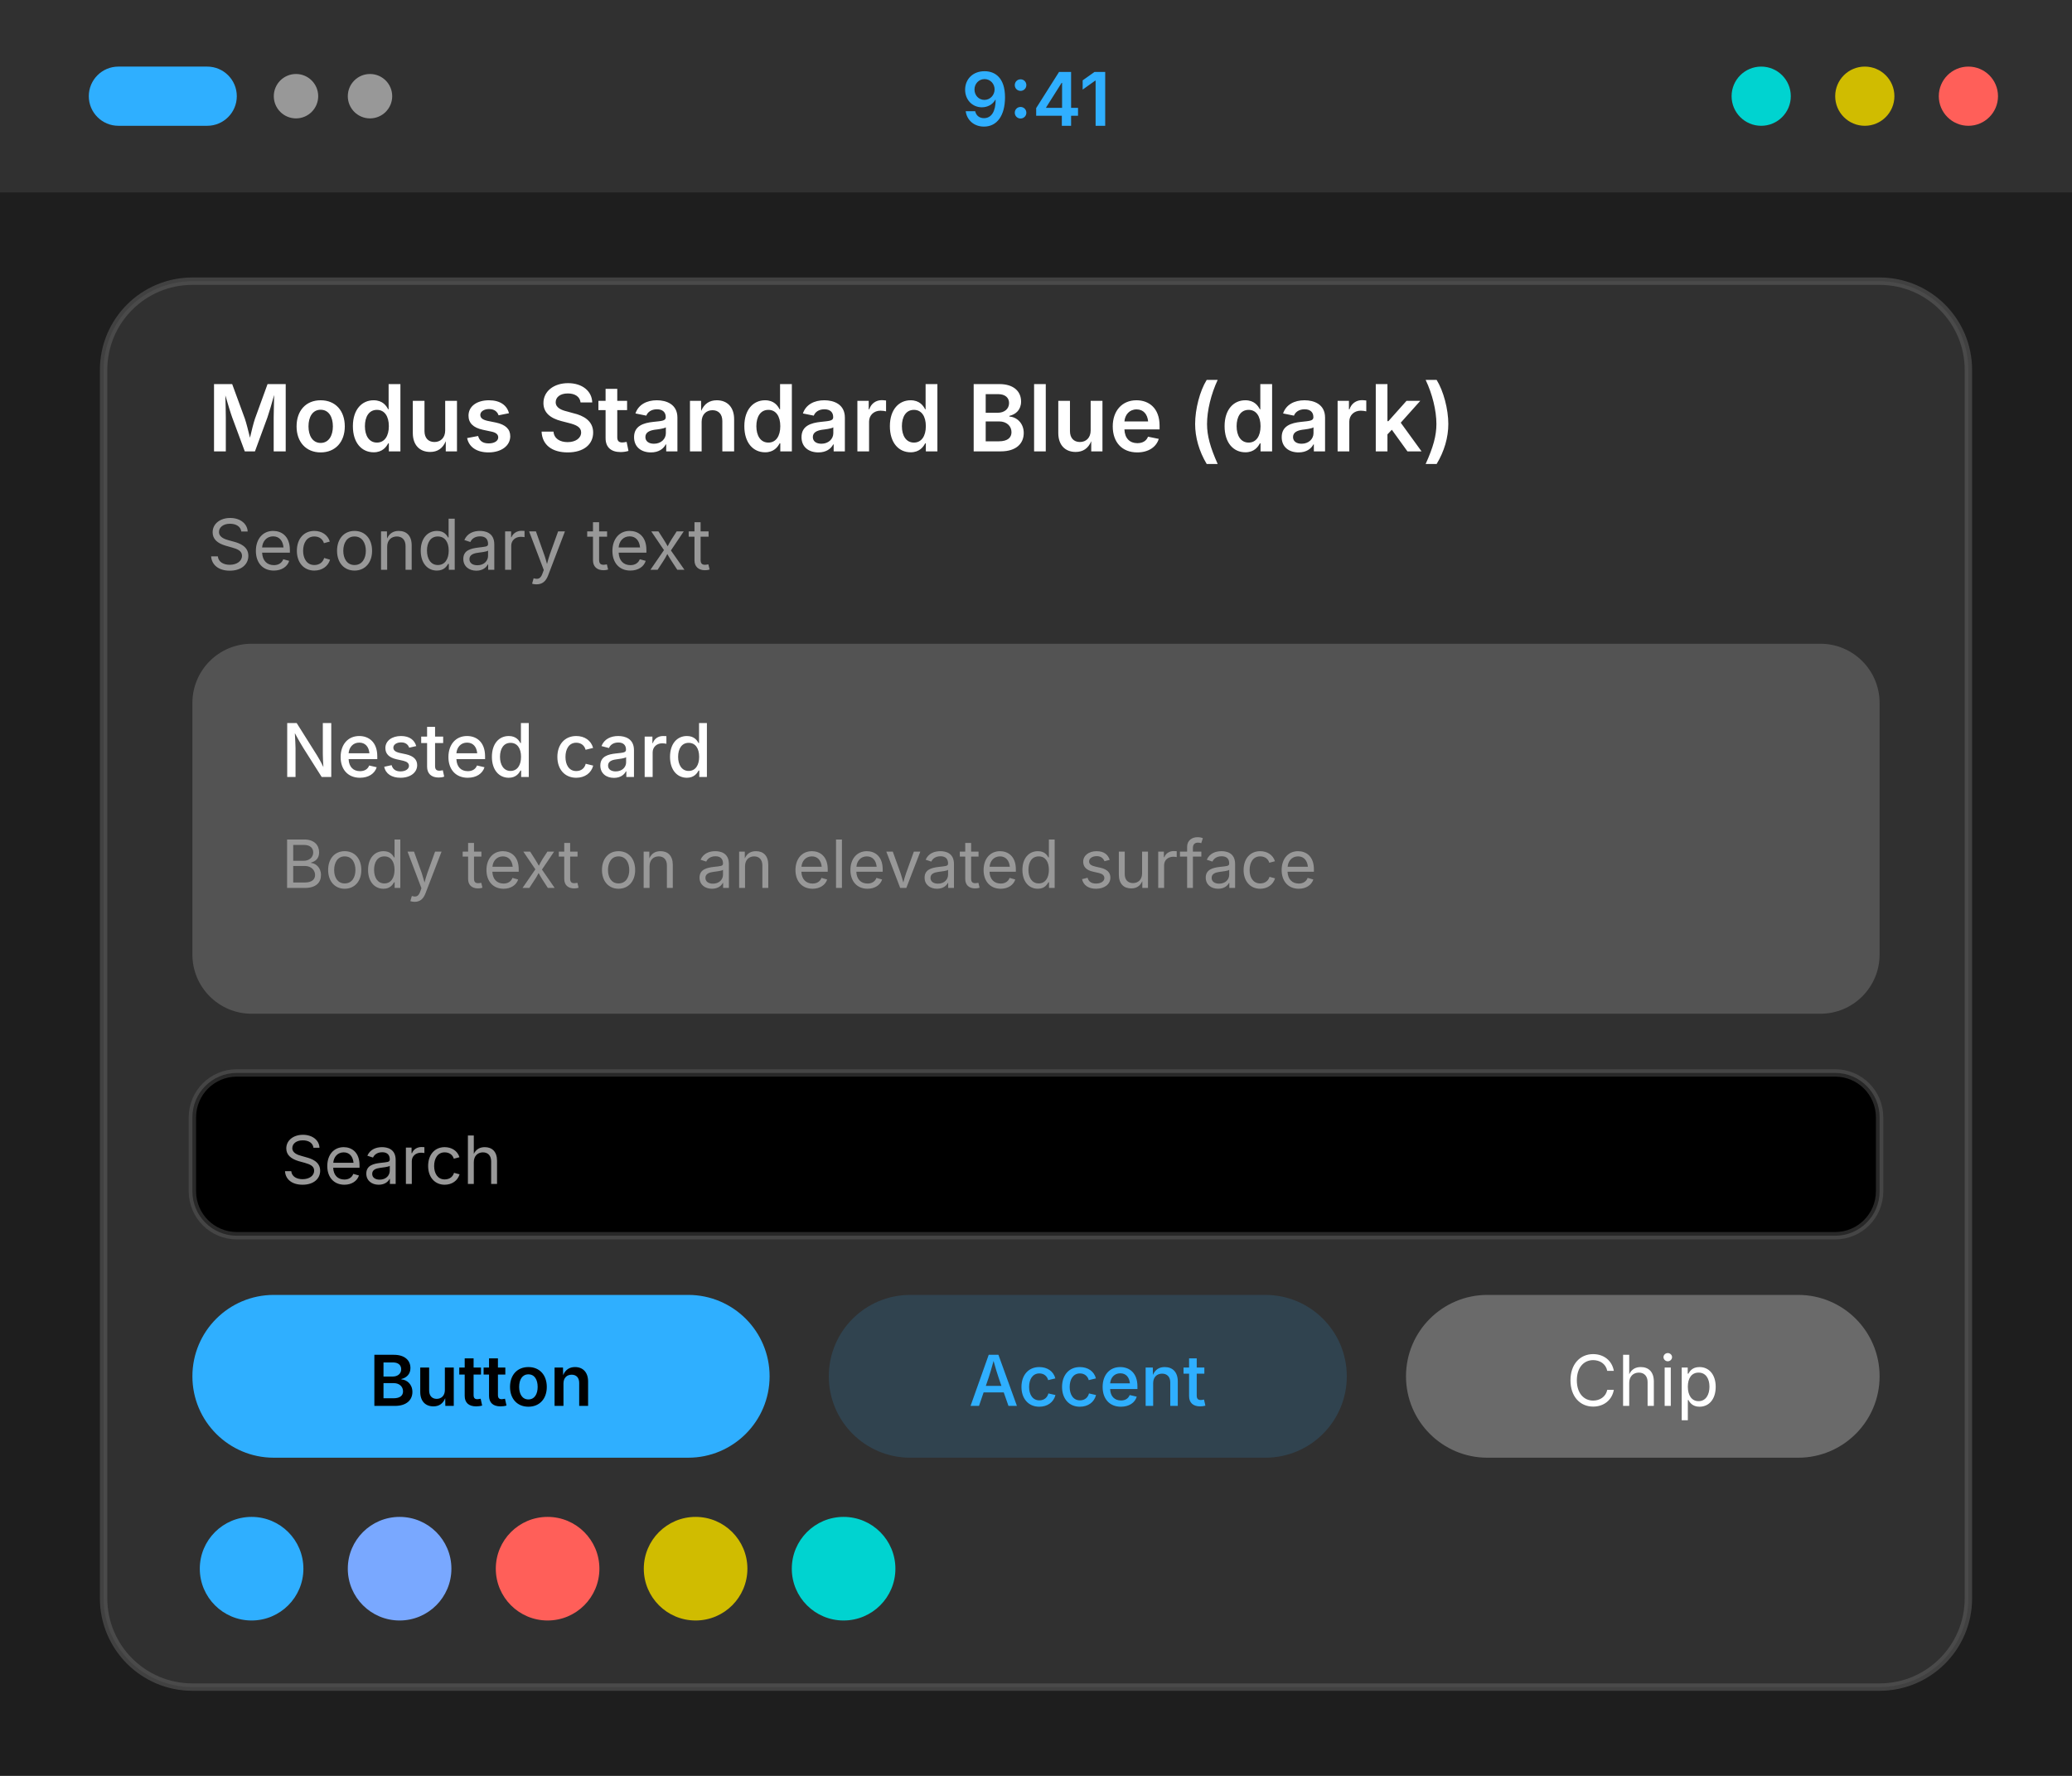
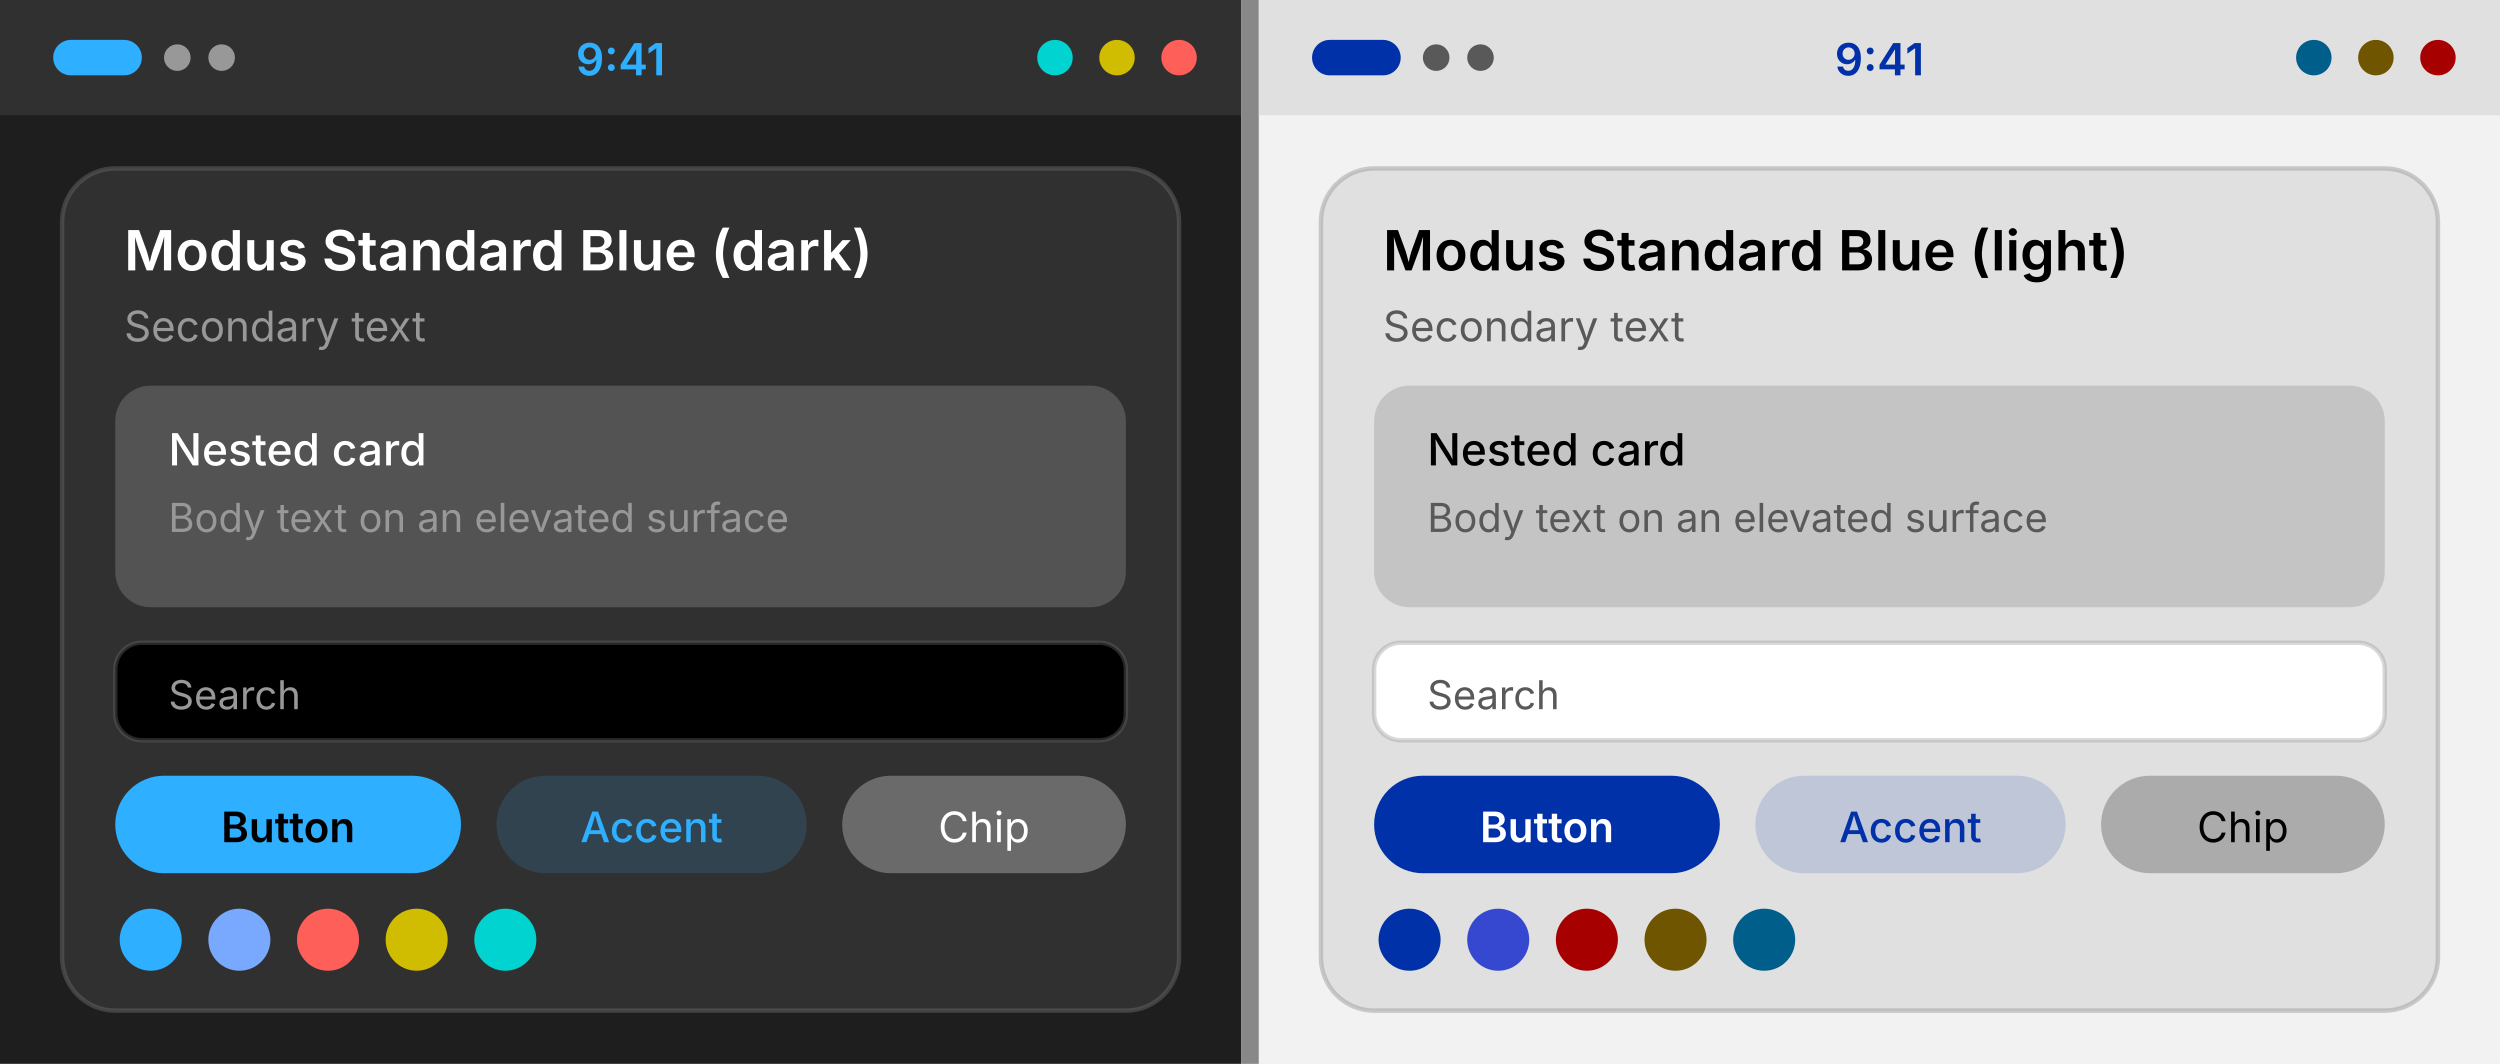
- <svg xmlns="http://www.w3.org/2000/svg" width="280" height="240" viewBox="0 0 280 240">
+ <svg xmlns="http://www.w3.org/2000/svg" width="564" height="240" viewBox="0 0 564 240">
  <g transform="translate(0, 0)">
    <rect width="280" height="240" fill="#1e1e1e" />
    <rect width="280" height="26" fill="#303030" />
    <rect x="12" y="9" width="20" height="8" rx="4" fill="#2fafff" />
    <circle cx="40" cy="13" r="3" fill="#989898" />
    <circle cx="50" cy="13" r="3" fill="#989898" />
    <text x="140" y="17" font-family="system-ui, -apple-system, Segoe UI, sans-serif" font-size="10" font-weight="600" text-anchor="middle" fill="#2fafff">9:41</text>
    <circle cx="238" cy="13" r="4" fill="#00d3d0" />
    <circle cx="252" cy="13" r="4" fill="#d0bc00" />
    <circle cx="266" cy="13" r="4" fill="#ff5f59" />
    <rect x="14" y="38" width="252" height="190" rx="12" fill="#303030" stroke="#646464" stroke-opacity="0.5" />
    <text x="28" y="61" font-family="system-ui, -apple-system, Segoe UI, sans-serif" font-size="12.5" font-weight="600" fill="#ffffff">Modus Standard Blue (dark)</text>
    <text x="28" y="77" font-family="system-ui, -apple-system, Segoe UI, sans-serif" font-size="9.5" fill="#989898">Secondary text</text>
    <rect x="26" y="87" width="228" height="50" rx="8" fill="#535353" />
    <text x="38" y="105" font-family="system-ui, -apple-system, Segoe UI, sans-serif" font-size="10" font-weight="500" fill="#ffffff">Nested card</text>
    <text x="38" y="120" font-family="system-ui, -apple-system, Segoe UI, sans-serif" font-size="9" fill="#989898">Body text on an elevated surface</text>
    <rect x="26" y="145" width="228" height="22" rx="6" fill="#000000" stroke="#646464" stroke-opacity="0.4" />
    <text x="38" y="160" font-family="system-ui, -apple-system, Segoe UI, sans-serif" font-size="9" fill="#989898">Search</text>
    <rect x="26" y="175" width="78" height="22" rx="11" fill="#2fafff" />
    <text x="65" y="190" font-family="system-ui, -apple-system, Segoe UI, sans-serif" font-size="9.5" font-weight="600" text-anchor="middle" fill="#000000">Button</text>
    <rect x="112" y="175" width="70" height="22" rx="11" fill="#2fafff" fill-opacity="0.15" />
    <text x="147" y="190" font-family="system-ui, -apple-system, Segoe UI, sans-serif" font-size="9.5" font-weight="500" text-anchor="middle" fill="#2fafff">Accent</text>
    <rect x="190" y="175" width="64" height="22" rx="11" fill="#6a6a6a" />
    <text x="222" y="190" font-family="system-ui, -apple-system, Segoe UI, sans-serif" font-size="9.5" text-anchor="middle" fill="#ffffff">Chip</text>
    <circle cx="34" cy="212" r="7" fill="#2fafff" />
    <circle cx="54" cy="212" r="7" fill="#79a8ff" />
    <circle cx="74" cy="212" r="7" fill="#ff5f59" />
    <circle cx="94" cy="212" r="7" fill="#d0bc00" />
    <circle cx="114" cy="212" r="7" fill="#00d3d0" />
  </g>
+   <rect x="280" y="0" width="4" height="240" fill="#888" />
+   <g transform="translate(284, 0)">
+     <rect width="280" height="240" fill="#f2f2f2" />
+     <rect width="280" height="26" fill="#e0e0e0" />
+     <rect x="12" y="9" width="20" height="8" rx="4" fill="#0031a9" />
+     <circle cx="40" cy="13" r="3" fill="#595959" />
+     <circle cx="50" cy="13" r="3" fill="#595959" />
+     <text x="140" y="17" font-family="system-ui, -apple-system, Segoe UI, sans-serif" font-size="10" font-weight="600" text-anchor="middle" fill="#0031a9">9:41</text>
+     <circle cx="238" cy="13" r="4" fill="#005e8b" />
+     <circle cx="252" cy="13" r="4" fill="#6f5500" />
+     <circle cx="266" cy="13" r="4" fill="#a60000" />
+     <rect x="14" y="38" width="252" height="190" rx="12" fill="#e0e0e0" stroke="#9f9f9f" stroke-opacity="0.5" />
+     <text x="28" y="61" font-family="system-ui, -apple-system, Segoe UI, sans-serif" font-size="12.5" font-weight="600" fill="#000000">Modus Standard Blue (light)</text>
+     <text x="28" y="77" font-family="system-ui, -apple-system, Segoe UI, sans-serif" font-size="9.5" fill="#595959">Secondary text</text>
+     <rect x="26" y="87" width="228" height="50" rx="8" fill="#c4c4c4" />
+     <text x="38" y="105" font-family="system-ui, -apple-system, Segoe UI, sans-serif" font-size="10" font-weight="500" fill="#000000">Nested card</text>
+     <text x="38" y="120" font-family="system-ui, -apple-system, Segoe UI, sans-serif" font-size="9" fill="#595959">Body text on an elevated surface</text>
+     <rect x="26" y="145" width="228" height="22" rx="6" fill="#ffffff" stroke="#9f9f9f" stroke-opacity="0.4" />
+     <text x="38" y="160" font-family="system-ui, -apple-system, Segoe UI, sans-serif" font-size="9" fill="#595959">Search</text>
+     <rect x="26" y="175" width="78" height="22" rx="11" fill="#0031a9" />
+     <text x="65" y="190" font-family="system-ui, -apple-system, Segoe UI, sans-serif" font-size="9.5" font-weight="600" text-anchor="middle" fill="#ffffff">Button</text>
+     <rect x="112" y="175" width="70" height="22" rx="11" fill="#0031a9" fill-opacity="0.15" />
+     <text x="147" y="190" font-family="system-ui, -apple-system, Segoe UI, sans-serif" font-size="9.5" font-weight="500" text-anchor="middle" fill="#0031a9">Accent</text>
+     <rect x="190" y="175" width="64" height="22" rx="11" fill="#ababab" />
+     <text x="222" y="190" font-family="system-ui, -apple-system, Segoe UI, sans-serif" font-size="9.5" text-anchor="middle" fill="#000000">Chip</text>
+     <circle cx="34" cy="212" r="7" fill="#0031a9" />
+     <circle cx="54" cy="212" r="7" fill="#3548cf" />
+     <circle cx="74" cy="212" r="7" fill="#a60000" />
+     <circle cx="94" cy="212" r="7" fill="#6f5500" />
+     <circle cx="114" cy="212" r="7" fill="#005e8b" />
+   </g>
</svg>
